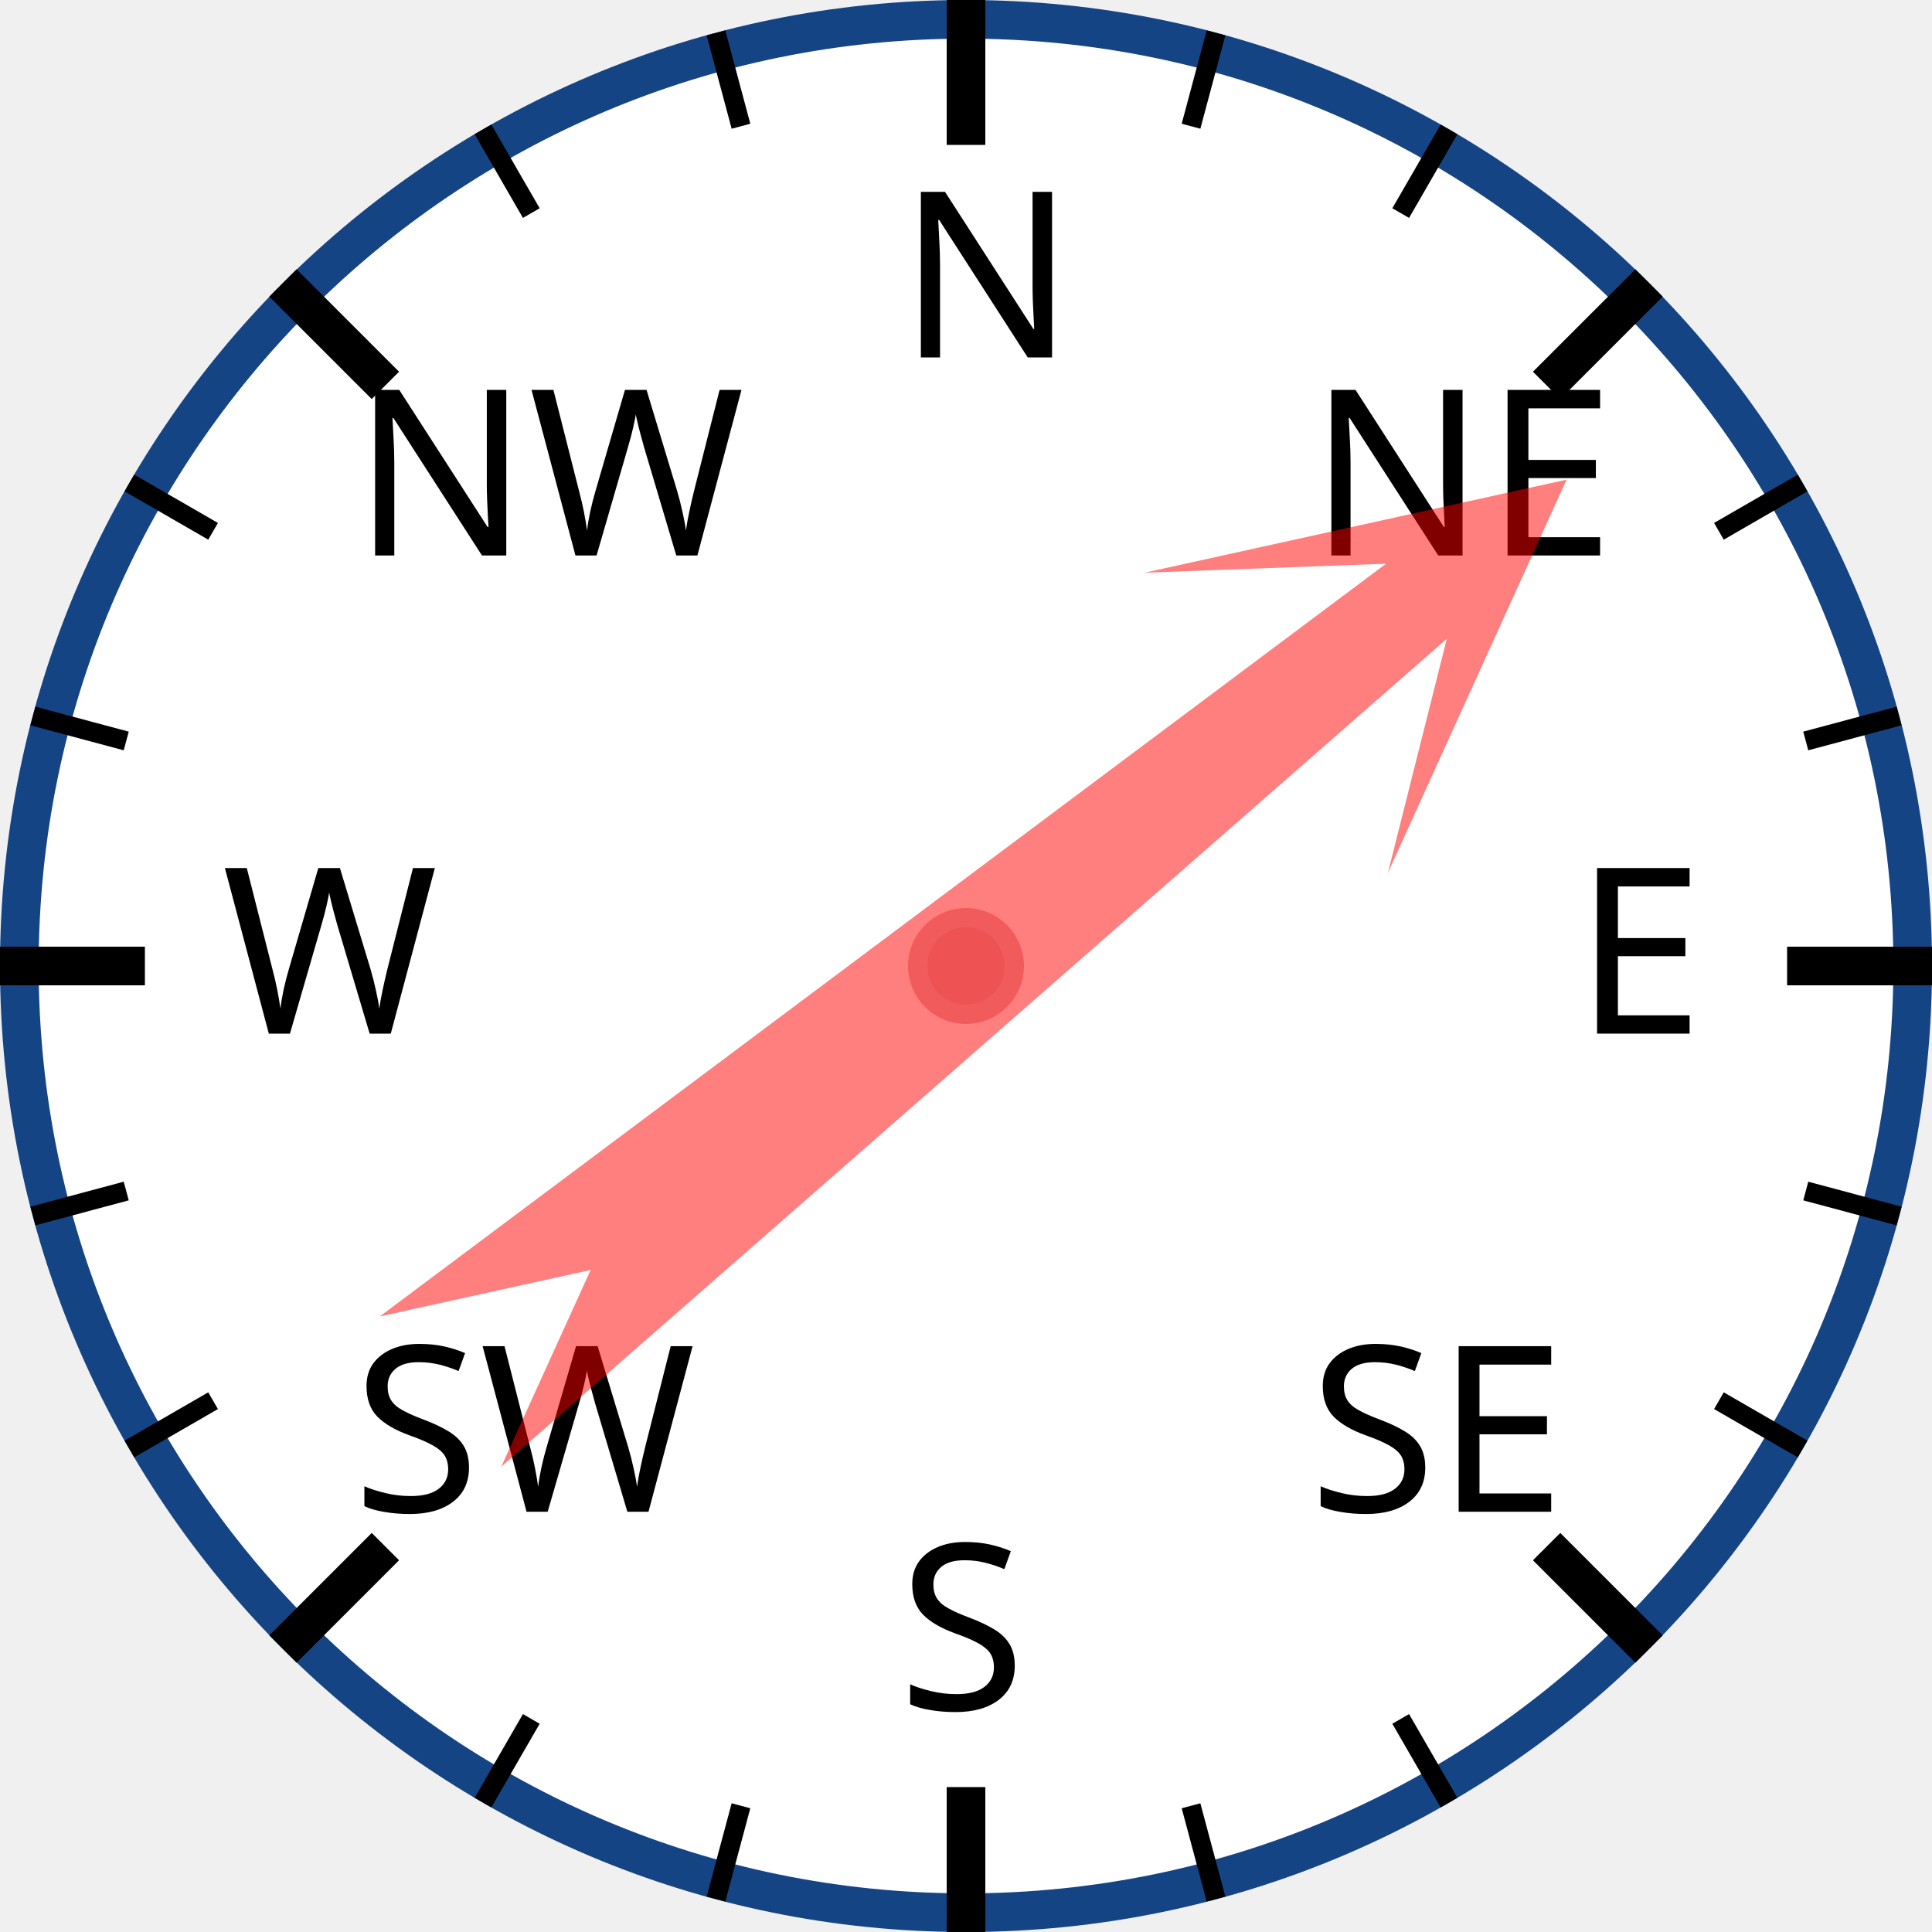
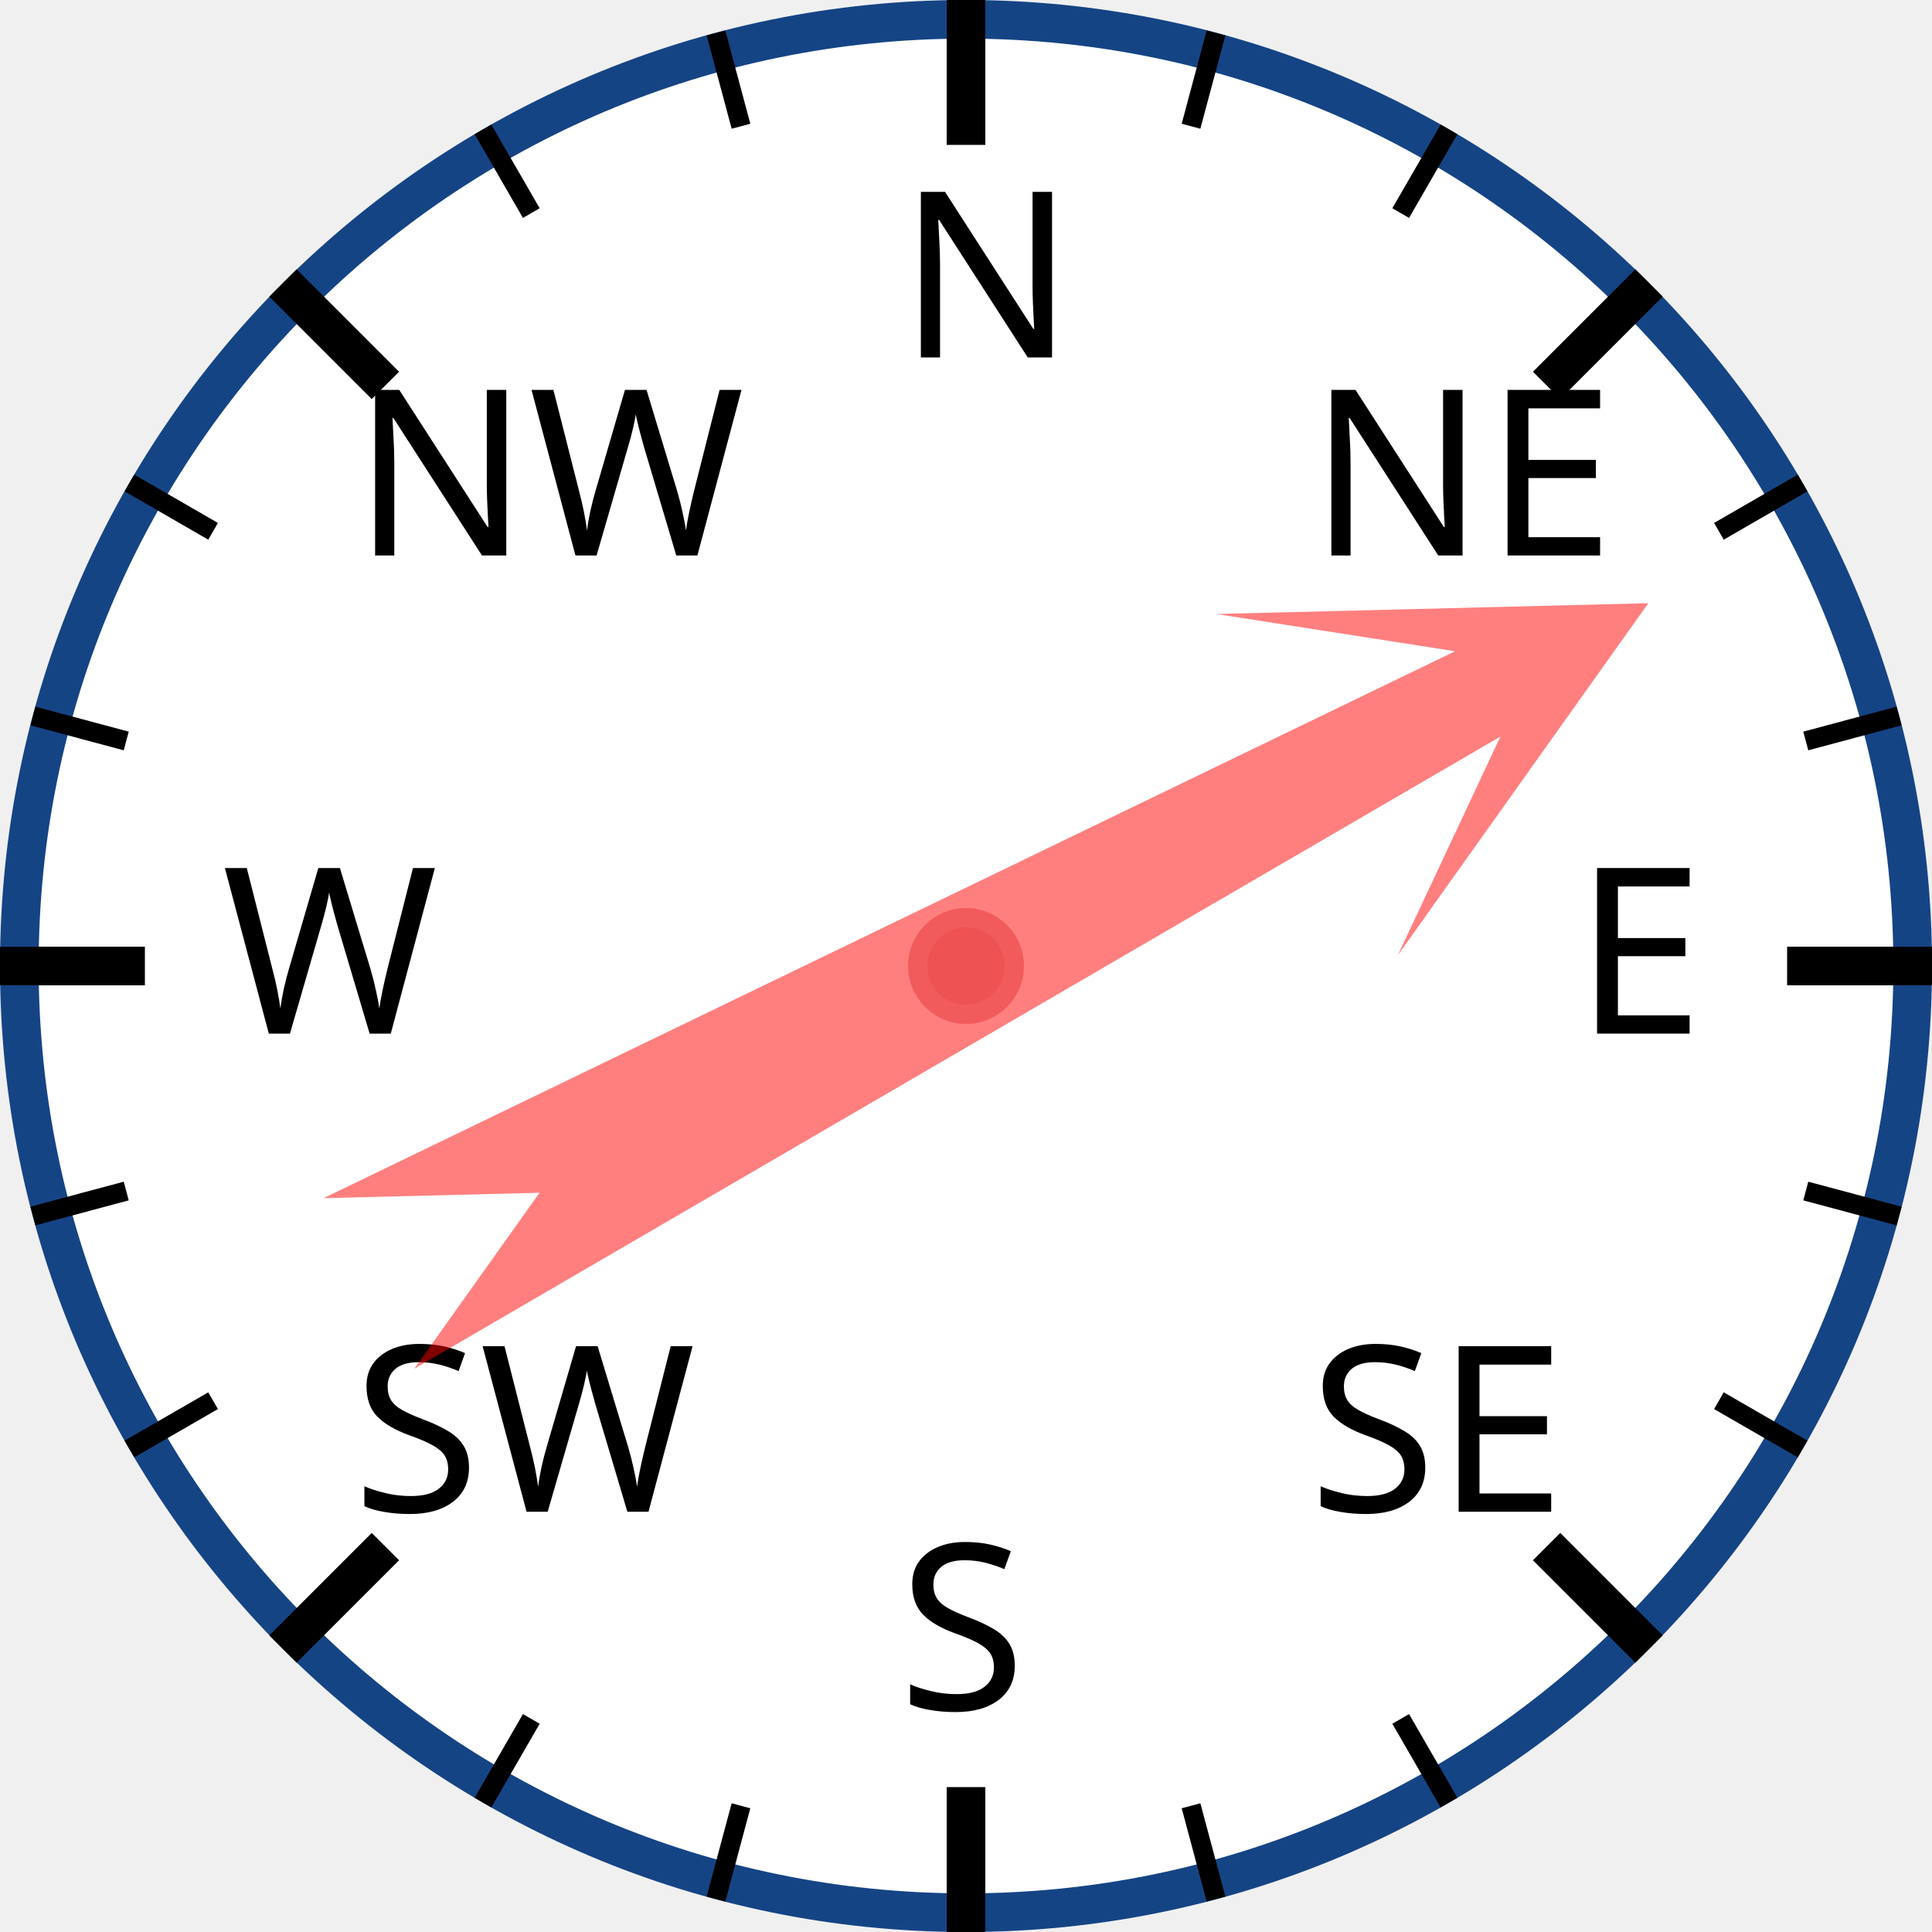
<svg xmlns="http://www.w3.org/2000/svg" width="120px" height="120px" viewBox="0 0 200 200">
  <circle cx="100" cy="100" r="98" style="fill: white; stroke: #154485; stroke-width: 4;" />
  <text x="93.0" y="37.0" style="font-family: sans-serif; font-size: 18pt;">N</text>
  <line x1="100.0" y1="0.0" x2="100.0" y2="15.0" style="stroke: black; stroke-width: 4;" />
  <line x1="74.118" y1="3.407" x2="76.706" y2="13.067" style="stroke: black; stroke-width: 2;" />
  <line x1="50" y1="13.397" x2="55" y2="22.058" style="stroke: black; stroke-width: 2;" />
  <text x="36.503" y="57.503" style="font-family: sans-serif; font-size: 18pt;">NW</text>
  <line x1="29.289" y1="29.289" x2="39.896" y2="39.896" style="stroke: black; stroke-width: 4;" />
  <line x1="13.397" y1="50" x2="22.058" y2="55" style="stroke: black; stroke-width: 2;" />
  <line x1="3.407" y1="74.118" x2="13.067" y2="76.706" style="stroke: black; stroke-width: 2;" />
  <text x="23.0" y="107.0" style="font-family: sans-serif; font-size: 18pt;">W</text>
  <line x1="0.0" y1="100.0" x2="15.0" y2="100.0" style="stroke: black; stroke-width: 4;" />
  <line x1="3.407" y1="125.882" x2="13.067" y2="123.294" style="stroke: black; stroke-width: 2;" />
  <line x1="13.397" y1="150" x2="22.058" y2="145" style="stroke: black; stroke-width: 2;" />
  <text x="36.503" y="156.497" style="font-family: sans-serif; font-size: 18pt;">SW</text>
  <line x1="29.289" y1="170.711" x2="39.896" y2="160.104" style="stroke: black; stroke-width: 4;" />
  <line x1="50" y1="186.603" x2="55" y2="177.942" style="stroke: black; stroke-width: 2;" />
  <line x1="74.118" y1="196.593" x2="76.706" y2="186.933" style="stroke: black; stroke-width: 2;" />
  <text x="93" y="177.0" style="font-family: sans-serif; font-size: 18pt;">S</text>
  <line x1="100" y1="200.0" x2="100" y2="185.0" style="stroke: black; stroke-width: 4;" />
  <line x1="125.882" y1="196.593" x2="123.294" y2="186.933" style="stroke: black; stroke-width: 2;" />
  <line x1="150.0" y1="186.603" x2="145.0" y2="177.942" style="stroke: black; stroke-width: 2;" />
  <text x="135.497" y="156.497" style="font-family: sans-serif; font-size: 18pt;">SE</text>
  <line x1="170.711" y1="170.711" x2="160.104" y2="160.104" style="stroke: black; stroke-width: 4;" />
  <line x1="186.603" y1="150" x2="177.942" y2="145" style="stroke: black; stroke-width: 2;" />
  <line x1="196.593" y1="125.882" x2="186.933" y2="123.294" style="stroke: black; stroke-width: 2;" />
  <text x="163.0" y="107" style="font-family: sans-serif; font-size: 18pt;">E</text>
  <line x1="200.0" y1="100" x2="185.0" y2="100" style="stroke: black; stroke-width: 4;" />
  <line x1="196.593" y1="74.118" x2="186.933" y2="76.706" style="stroke: black; stroke-width: 2;" />
  <line x1="186.603" y1="50" x2="177.942" y2="55" style="stroke: black; stroke-width: 2;" />
  <text x="135.497" y="57.503" style="font-family: sans-serif; font-size: 18pt;">NE</text>
  <line x1="170.711" y1="29.289" x2="160.104" y2="39.896" style="stroke: black; stroke-width: 4;" />
  <line x1="150" y1="13.397" x2="145" y2="22.058" style="stroke: black; stroke-width: 2;" />
  <line x1="125.882" y1="3.407" x2="123.294" y2="13.067" style="stroke: black; stroke-width: 2;" />
-   <polygon points="100 20 120 60 105 40 110 170 100 150 90 170 95 40 80 60" style="fill: red; fill-opacity: 0.5;" transform="rotate(51,100,100)" />
+   <polygon points="100 20 120 60 105 40 110 170 100 150 90 170 95 40 80 60" style="fill: red; fill-opacity: 0.5;" transform="rotate(62,100,100)" />
  <circle cx="100" cy="100" r="5" style="fill: #EE5252; stroke: #F25B5B; stroke-width: 2;" />
</svg>
